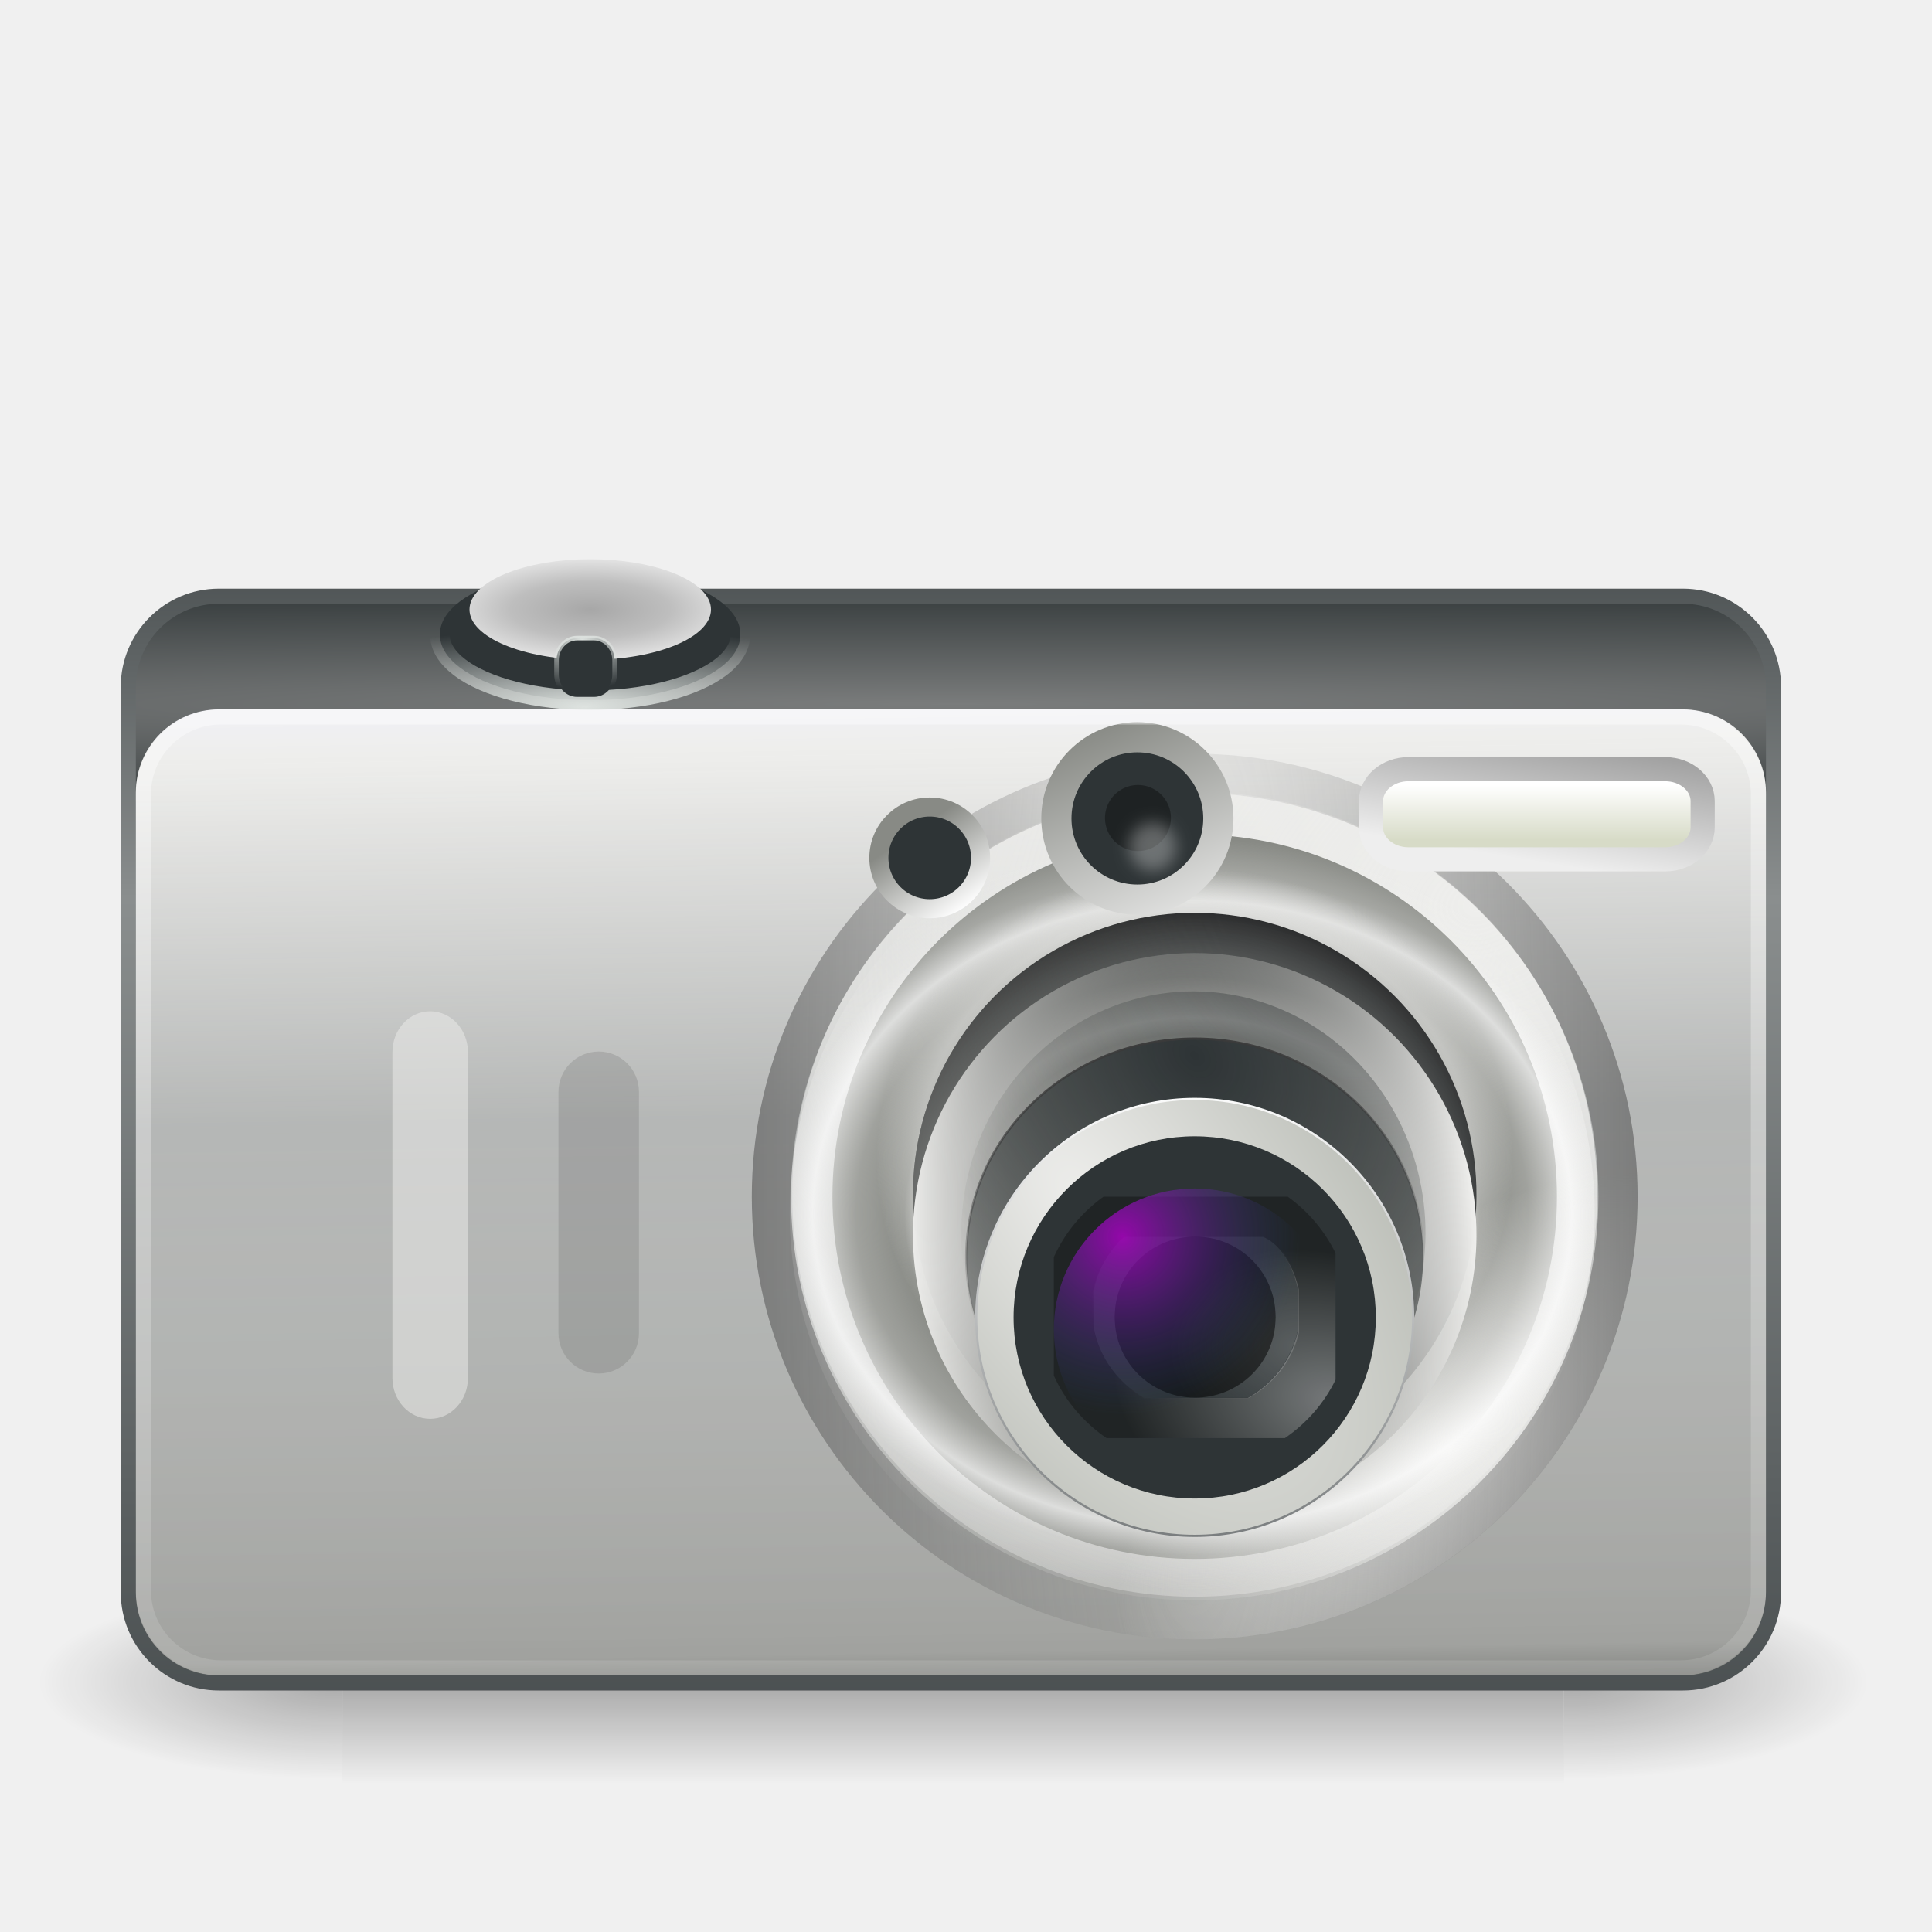
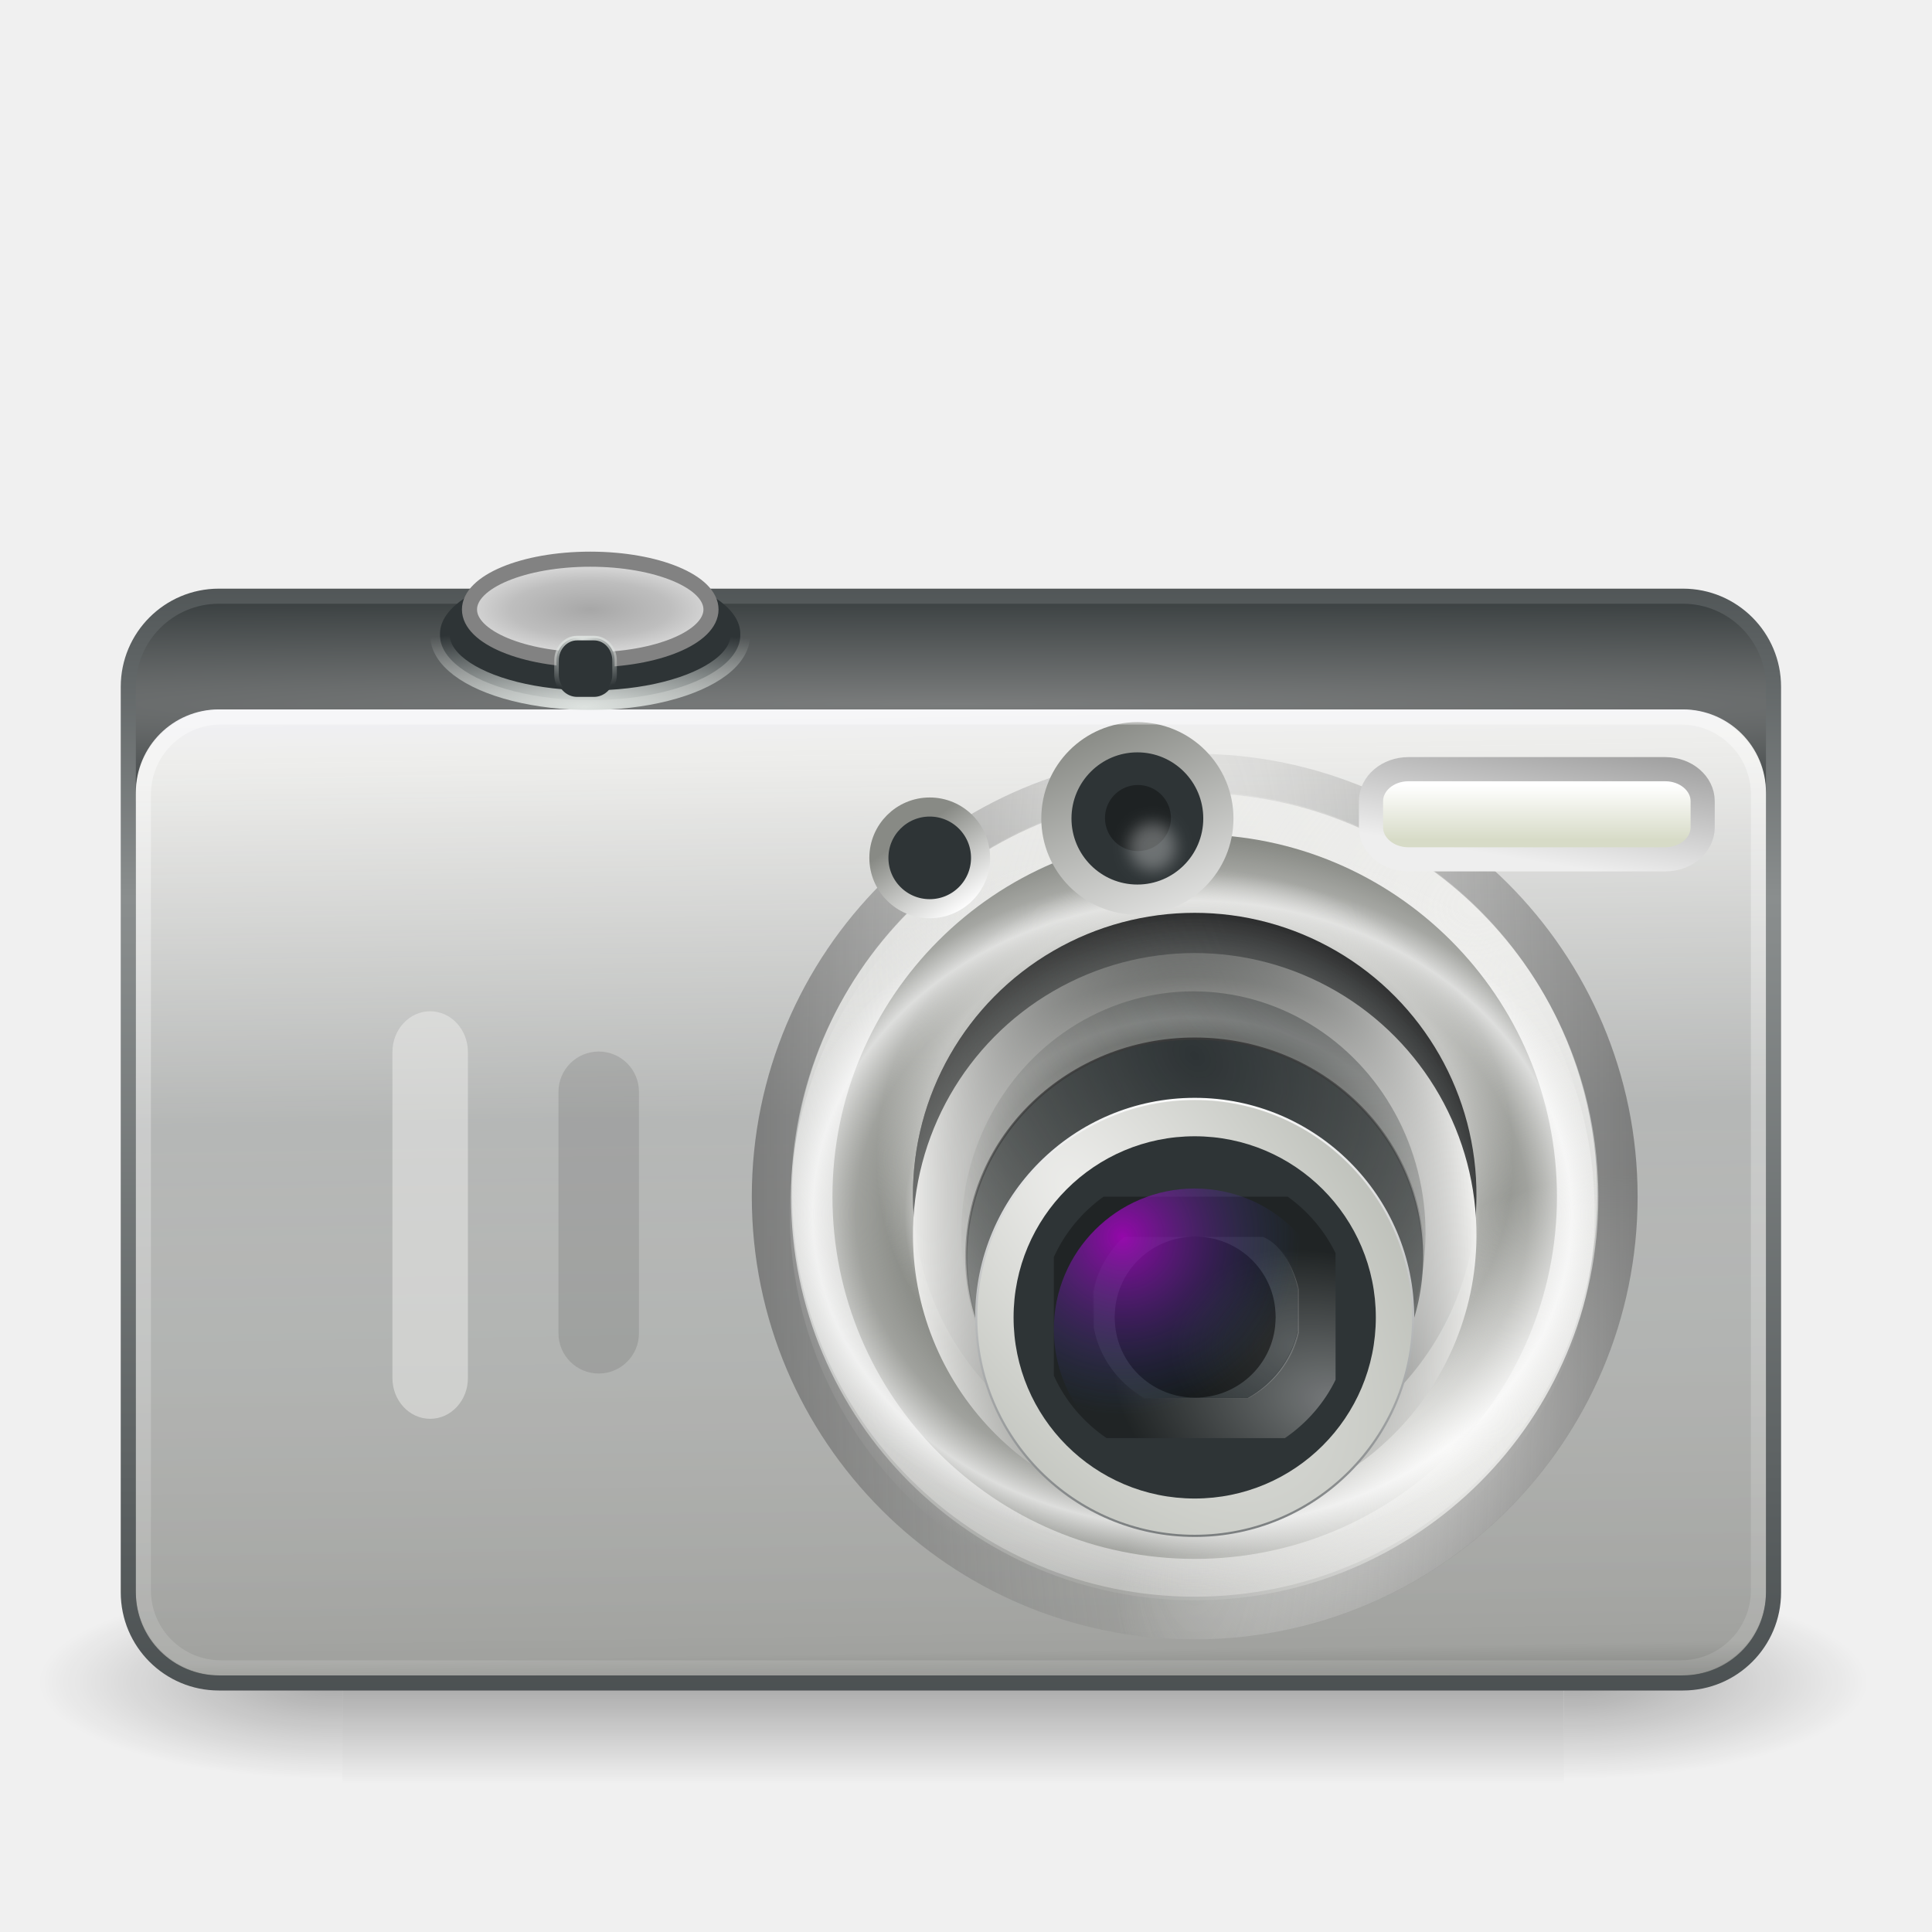
<svg xmlns="http://www.w3.org/2000/svg" xmlns:xlink="http://www.w3.org/1999/xlink" version="1.0" width="128" height="128" id="svg5954">
  <defs id="defs5956">
    <radialGradient cx="605.714" cy="486.648" r="117.143" fx="605.714" fy="486.648" id="radialGradient5928" xlink:href="#linearGradient5060" gradientUnits="userSpaceOnUse" gradientTransform="matrix(0.0628545,0,0,0.02058823,1.294955,34.45137)" />
    <linearGradient id="linearGradient5048">
      <stop id="stop5050" style="stop-color:#000000;stop-opacity:0" offset="0" />
      <stop id="stop5056" style="stop-color:#000000;stop-opacity:1" offset="0.5" />
      <stop id="stop5052" style="stop-color:#000000;stop-opacity:0" offset="1" />
    </linearGradient>
    <linearGradient x1="302.857" y1="366.648" x2="302.857" y2="609.505" id="linearGradient5931" xlink:href="#linearGradient5048" gradientUnits="userSpaceOnUse" gradientTransform="matrix(0.0628545,0,0,0.02058823,1.282585,34.45137)" />
    <linearGradient id="linearGradient5060">
      <stop id="stop5062" style="stop-color:#000000;stop-opacity:1" offset="0" />
      <stop id="stop5064" style="stop-color:#000000;stop-opacity:0" offset="1" />
    </linearGradient>
    <radialGradient cx="605.714" cy="486.648" r="117.143" fx="605.714" fy="486.648" id="radialGradient5934" xlink:href="#linearGradient5060" gradientUnits="userSpaceOnUse" gradientTransform="matrix(-0.0628545,0,0,0.02058823,46.70504,34.45137)" />
    <linearGradient id="linearGradient18344">
      <stop id="stop18346" style="stop-color:#2f3537;stop-opacity:1" offset="0" />
      <stop id="stop18354" style="stop-color:#8a8e8e;stop-opacity:1" offset="0.3" />
      <stop id="stop18348" style="stop-color:#2f3537;stop-opacity:1" offset="1" />
    </linearGradient>
    <linearGradient x1="8.562" y1="4.647" x2="8.562" y2="45.818" id="linearGradient5809" xlink:href="#linearGradient18344" gradientUnits="userSpaceOnUse" gradientTransform="matrix(2.659211,0,0,2.667695,-139.1005,14.14348)" />
    <linearGradient id="linearGradient5428">
      <stop id="stop5430" style="stop-color:#7a7c7c;stop-opacity:1" offset="0" />
      <stop id="stop5432" style="stop-color:#33393a;stop-opacity:1" offset="1" />
    </linearGradient>
    <radialGradient cx="76.166" cy="14.782" r="21" fx="76.166" fy="14.782" id="radialGradient5807" xlink:href="#linearGradient5428" gradientUnits="userSpaceOnUse" gradientTransform="matrix(11.18635,5.1697152e-8,0,0.3739975,-788.5744,41.12887)" />
    <linearGradient id="linearGradient25793">
      <stop id="stop25795" style="stop-color:#f0f0f4;stop-opacity:1" offset="0" />
      <stop id="stop25819" style="stop-color:#eeeeec;stop-opacity:1" offset="0.037" />
      <stop id="stop25817" style="stop-color:#eeeeec;stop-opacity:0.696" offset="0.393" />
      <stop id="stop25803" style="stop-color:#a1a29f;stop-opacity:1" offset="0.908" />
      <stop id="stop25799" style="stop-color:#555753;stop-opacity:1" offset="1" />
    </linearGradient>
    <linearGradient x1="697.914" y1="327.784" x2="700.414" y2="496.338" id="linearGradient5925" xlink:href="#linearGradient25793" gradientUnits="userSpaceOnUse" gradientTransform="matrix(0.4155759,0,0,0.4088043,-236.0347,-86.99928)" />
    <linearGradient id="linearGradient26816">
      <stop id="stop26818" style="stop-color:#ffffff;stop-opacity:1" offset="0" />
      <stop id="stop26820" style="stop-color:#eeeeec;stop-opacity:0" offset="1" />
    </linearGradient>
    <radialGradient cx="400.296" cy="127.655" r="2.022" fx="400.296" fy="127.655" id="radialGradient5813" xlink:href="#linearGradient26816" gradientUnits="userSpaceOnUse" gradientTransform="matrix(2.897811,8.5080945e-5,-3.8596587e-5,1.362574,-1082.096,-116.6446)" />
    <linearGradient id="linearGradient26830">
      <stop id="stop26832" style="stop-color:#ffffff;stop-opacity:1" offset="0" />
      <stop id="stop26834" style="stop-color:#ffffff;stop-opacity:0" offset="1" />
    </linearGradient>
    <radialGradient cx="399.878" cy="127.247" r="2.022" fx="399.878" fy="127.247" id="radialGradient5815" xlink:href="#linearGradient26830" gradientUnits="userSpaceOnUse" gradientTransform="matrix(2.512,-0.2483154,0.3251785,1.166959,-967.4811,9.358596)" />
    <linearGradient id="linearGradient18403">
      <stop id="stop18405" style="stop-color:#eeeeec;stop-opacity:1" offset="0" />
      <stop id="stop18407" style="stop-color:#eeeeec;stop-opacity:0" offset="1" />
    </linearGradient>
    <radialGradient cx="427.797" cy="33.605" r="74.908" fx="427.797" fy="33.605" id="radialGradient5821" xlink:href="#linearGradient18403" gradientUnits="userSpaceOnUse" gradientTransform="matrix(-1.195378,0.2726772,-0.2178875,-0.9551802,616.5838,-24.60136)" />
    <linearGradient id="linearGradient26168">
      <stop id="stop26170" style="stop-color:#eeeeec;stop-opacity:1" offset="0" />
      <stop id="stop26172" style="stop-color:#eeeeec;stop-opacity:0" offset="1" />
    </linearGradient>
    <radialGradient cx="502.531" cy="217.461" r="74.908" fx="502.531" fy="217.461" id="radialGradient5823" xlink:href="#linearGradient26168" gradientUnits="userSpaceOnUse" gradientTransform="matrix(0.2797745,-0.1942147,0.09565573,0.1520238,-65.30651,160.7248)" />
    <linearGradient id="linearGradient26128">
      <stop id="stop26130" style="stop-color:#eeeeec;stop-opacity:0.953" offset="0" />
      <stop id="stop26146" style="stop-color:#eeeeec;stop-opacity:0" offset="0.48" />
      <stop id="stop26148" style="stop-color:#eeeeec;stop-opacity:0.993" offset="0.523" />
      <stop id="stop26132" style="stop-color:#eeeeec;stop-opacity:0" offset="0.632" />
      <stop id="stop26134" style="stop-color:#eeeeec;stop-opacity:0.235" offset="0.738" />
      <stop id="stop26136" style="stop-color:#ffffff;stop-opacity:0.716" offset="0.834" />
      <stop id="stop26142" style="stop-color:#f6f6f5;stop-opacity:0.27" offset="0.905" />
      <stop id="stop26144" style="stop-color:#f2f2f0;stop-opacity:0.277" offset="0.905" />
      <stop id="stop26138" style="stop-color:#eeeeec;stop-opacity:0" offset="1" />
    </linearGradient>
    <radialGradient cx="459.453" cy="170.414" r="74.908" fx="459.453" fy="170.414" id="radialGradient5825" xlink:href="#linearGradient26128" gradientUnits="userSpaceOnUse" gradientTransform="matrix(0.4025071,-6.2011662e-8,3.4701033e-8,0.3324955,-105.9472,23.78544)" />
    <linearGradient id="linearGradient26021">
      <stop id="stop26023" style="stop-color:#eeeeec;stop-opacity:0" offset="0" />
      <stop id="stop26029" style="stop-color:#eeeeec;stop-opacity:0.498" offset="0.867" />
      <stop id="stop26025" style="stop-color:#eeeeec;stop-opacity:0" offset="1" />
    </linearGradient>
    <radialGradient cx="449.882" cy="165.516" r="74.908" fx="449.882" fy="165.516" id="radialGradient5827" xlink:href="#linearGradient26021" gradientUnits="userSpaceOnUse" gradientTransform="matrix(0,-0.2573418,0.2816145,0,32.54079,192.5806)" />
    <linearGradient id="linearGradient26120">
      <stop id="stop26122" style="stop-color:#2e3436;stop-opacity:0" offset="0" />
      <stop id="stop26124" style="stop-color:#2e3436;stop-opacity:0" offset="0.473" />
      <stop id="stop26126" style="stop-color:#0f1112;stop-opacity:1" offset="1" />
    </linearGradient>
    <radialGradient cx="529.399" cy="95.382" r="74.908" fx="529.399" fy="95.382" id="radialGradient5829" xlink:href="#linearGradient26120" gradientUnits="userSpaceOnUse" gradientTransform="matrix(0,0.2676576,-0.2692243,0,104.8314,-61.05861)" />
    <linearGradient x1="469.359" y1="126.835" x2="280.018" y2="225.83" id="linearGradient5831" xlink:href="#linearGradient26075" gradientUnits="userSpaceOnUse" gradientTransform="matrix(0.2491954,0,0,0.3476747,-34.77863,19.43182)" />
    <linearGradient id="linearGradient26075">
      <stop id="stop26077" style="stop-color:#555753;stop-opacity:0" offset="0" />
      <stop id="stop26079" style="stop-color:#eeeeec;stop-opacity:1" offset="1" />
    </linearGradient>
    <radialGradient cx="344.261" cy="218.661" r="74.908" fx="344.261" fy="218.661" id="radialGradient5833" xlink:href="#linearGradient26075" gradientUnits="userSpaceOnUse" gradientTransform="matrix(-0.03659656,-0.6599198,0.2497119,-0.01479939,37.1489,315.0032)" />
    <radialGradient cx="469.912" cy="131.835" r="74.908" fx="469.912" fy="131.835" id="radialGradient5835" xlink:href="#linearGradient8660" gradientUnits="userSpaceOnUse" gradientTransform="matrix(-0.3746881,-0.3665662,0.3281598,-0.3478006,221.5985,277.8777)" />
    <linearGradient id="linearGradient8690">
      <stop id="stop8692" style="stop-color:#3a3a3a;stop-opacity:1" offset="0" />
      <stop id="stop8694" style="stop-color:#3a3a3a;stop-opacity:0" offset="1" />
    </linearGradient>
    <radialGradient cx="441.357" cy="130.89" r="75.756" fx="441.357" fy="130.89" id="radialGradient5839" xlink:href="#linearGradient8690" gradientUnits="userSpaceOnUse" gradientTransform="matrix(-0.03431109,-0.2372054,0.7778089,-0.1184993,-7.511913,188.8141)" />
    <linearGradient id="linearGradient8660">
      <stop id="stop8662" style="stop-color:#2e3436;stop-opacity:1" offset="0" />
      <stop id="stop8664" style="stop-color:#555753;stop-opacity:0" offset="1" />
    </linearGradient>
    <radialGradient cx="434.125" cy="98.975" r="74.908" fx="434.125" fy="98.975" id="radialGradient5837" xlink:href="#linearGradient8660" gradientUnits="userSpaceOnUse" gradientTransform="matrix(-0.4005938,0.4111208,-0.5298779,-0.543804,305.5048,-54.717)" />
    <linearGradient id="linearGradient26091">
      <stop id="stop26093" style="stop-color:#2e3436;stop-opacity:1" offset="0" />
      <stop id="stop26095" style="stop-color:#ffffff;stop-opacity:1" offset="1" />
    </linearGradient>
    <linearGradient x1="457.196" y1="289.778" x2="457.196" y2="114.228" id="linearGradient5904" xlink:href="#linearGradient26091" gradientUnits="userSpaceOnUse" gradientTransform="matrix(0.1932228,0,0,0.2695824,-9.1882,40.87466)" />
    <linearGradient id="linearGradient26099">
      <stop id="stop26101" style="stop-color:#eeeeec;stop-opacity:1" offset="0" />
      <stop id="stop26103" style="stop-color:#babdb6;stop-opacity:1" offset="1" />
    </linearGradient>
    <radialGradient cx="439.049" cy="111.3" r="75.752" fx="439.049" fy="111.3" id="radialGradient5902" xlink:href="#linearGradient26099" gradientUnits="userSpaceOnUse" gradientTransform="matrix(0.1894253,-0.1512069,0.3079765,0.4096707,-45.03379,101.0564)" />
    <linearGradient x1="236.75" y1="171.62" x2="222.732" y2="179.039" id="linearGradient5898" xlink:href="#linearGradient9688" gradientUnits="userSpaceOnUse" gradientTransform="matrix(0.370204,0,0,0.35646,-10.15051,23.96048)" />
    <linearGradient id="linearGradient9785">
      <stop id="stop9787" style="stop-color:#eeeeec;stop-opacity:1" offset="0" />
      <stop id="stop9789" style="stop-color:#090908;stop-opacity:0.966" offset="1" />
    </linearGradient>
    <radialGradient cx="251.69" cy="171.789" r="21.531" fx="251.69" fy="171.789" id="radialGradient5895" xlink:href="#linearGradient9785" gradientUnits="userSpaceOnUse" gradientTransform="matrix(0.1083817,-0.4383533,0.6734259,0.170563,-54.48032,173.9533)" />
    <linearGradient id="linearGradient9688">
      <stop id="stop9690" style="stop-color:#eeeeec;stop-opacity:1" offset="0" />
      <stop id="stop9692" style="stop-color:#ffffff;stop-opacity:0" offset="1" />
    </linearGradient>
    <radialGradient cx="258.76" cy="183.644" r="18.578" fx="258.76" fy="183.644" id="radialGradient5891" xlink:href="#linearGradient9688" gradientUnits="userSpaceOnUse" gradientTransform="matrix(0.4631837,-0.00626019,0.00475867,0.3522075,-34.74971,26.13735)" />
    <linearGradient id="linearGradient26371">
      <stop id="stop26373" style="stop-color:#777777;stop-opacity:0" offset="0" />
      <stop id="stop26375" style="stop-color:#2b2b2b;stop-opacity:1" offset="1" />
    </linearGradient>
    <radialGradient cx="442.295" cy="62.526" r="77.923" fx="442.295" fy="62.526" id="radialGradient5851" xlink:href="#linearGradient26371" gradientUnits="userSpaceOnUse" gradientTransform="matrix(-3.471175e-5,-3.705509,0.689657,0,36.04612,1718.207)" />
    <linearGradient x1="21.568" y1="21.016" x2="24.082" y2="26.868" id="linearGradient5853" xlink:href="#linearGradient5895" gradientUnits="userSpaceOnUse" gradientTransform="matrix(2.861789,0,0,2.868657,10.42702,-11.93438)" />
    <filter x="-0.341" y="-0.341" width="1.682" height="1.682" id="filter9094" style="color-interpolation-filters:sRGB">
      <feGaussianBlur stdDeviation="0.286" id="feGaussianBlur9096" />
    </filter>
    <linearGradient id="linearGradient5895">
      <stop id="stop5897" style="stop-color:#888a85;stop-opacity:1" offset="0" />
      <stop id="stop5899" style="stop-color:#ffffff;stop-opacity:1" offset="1" />
    </linearGradient>
    <linearGradient x1="22.062" y1="22.125" x2="24" y2="24.938" id="linearGradient5855" xlink:href="#linearGradient5895" gradientUnits="userSpaceOnUse" gradientTransform="matrix(1.796491,0,0,1.796491,20.83895,15.40459)" />
    <linearGradient id="linearGradient2230">
      <stop id="stop2232" style="stop-color:#eeeeee;stop-opacity:1" offset="0" />
      <stop id="stop2234" style="stop-color:#a2a2a2;stop-opacity:1" offset="1" />
    </linearGradient>
    <linearGradient x1="5.335" y1="29.18" x2="8.56" y2="22.713" id="linearGradient5882" xlink:href="#linearGradient2230" gradientUnits="userSpaceOnUse" gradientTransform="matrix(3.10571,0,0,1.007772,77.23698,26.38207)" />
    <linearGradient id="linearGradient3301">
      <stop id="stop3303" style="stop-color:#ffffff;stop-opacity:1" offset="0" />
      <stop id="stop3305" style="stop-color:#d7dbc7;stop-opacity:1" offset="1" />
    </linearGradient>
    <linearGradient x1="6.56" y1="28.781" x2="6.56" y2="30.191" id="linearGradient5880" xlink:href="#linearGradient3301" gradientUnits="userSpaceOnUse" gradientTransform="matrix(3.481107,0,0,2.583562,76.90745,-22.3485)" />
    <radialGradient cx="9.119" cy="20.823" r="3.177" fx="9.119" fy="20.823" id="radialGradient5861" xlink:href="#linearGradient17963" gradientUnits="userSpaceOnUse" gradientTransform="matrix(0,-1.613644,7.344273,0,-114.2294,61.54076)" />
    <linearGradient id="linearGradient17941">
      <stop id="stop17943" style="stop-color:#e9e9e9;stop-opacity:1" offset="0" />
      <stop id="stop17945" style="stop-color:#a7a7a7;stop-opacity:1" offset="0" />
      <stop id="stop17947" style="stop-color:#bebebe;stop-opacity:1" offset="0.529" />
      <stop id="stop17949" style="stop-color:#e7e7e7;stop-opacity:1" offset="1" />
    </linearGradient>
    <radialGradient cx="9.237" cy="17.109" r="2.961" fx="9.237" fy="17.109" id="radialGradient5863" xlink:href="#linearGradient17941" gradientUnits="userSpaceOnUse" gradientTransform="matrix(3.380066,-1.2457701e-6,5.0398582e-7,1.187553,7.885098,20.06355)" />
    <linearGradient id="linearGradient17963">
      <stop id="stop17965" style="stop-color:#dee3e0;stop-opacity:1" offset="0" />
      <stop id="stop17967" style="stop-color:#dee3e0;stop-opacity:0" offset="1" />
    </linearGradient>
    <radialGradient cx="14.739" cy="12.007" r="0.547" fx="14.739" fy="12.007" id="radialGradient5874" xlink:href="#linearGradient17963" gradientUnits="userSpaceOnUse" gradientTransform="matrix(-9.0601457e-6,-6.013836,9.021816,-1.4405304e-5,-69.74851,131.0394)" />
    <linearGradient id="linearGradient5404">
      <stop id="stop5406" style="stop-color:#ffffff;stop-opacity:1" offset="0" />
      <stop id="stop5408" style="stop-color:#ffffff;stop-opacity:0" offset="1" />
    </linearGradient>
    <linearGradient x1="10.666" y1="20.521" x2="11.692" y2="53.914" id="linearGradient5870" xlink:href="#linearGradient5404" gradientUnits="userSpaceOnUse" gradientTransform="matrix(2.675,0,0,2.625,-1.199998,-4.999986)" />
    <linearGradient id="linearGradient10695">
      <stop id="stop10697" style="stop-color:#b100cb;stop-opacity:1" offset="0" />
      <stop id="stop10699" style="stop-color:#204a87;stop-opacity:0" offset="1" />
    </linearGradient>
    <radialGradient cx="171.25" cy="188.5" r="19" fx="171.25" fy="188.5" id="radialGradient5947" xlink:href="#linearGradient10695" gradientUnits="userSpaceOnUse" gradientTransform="matrix(0.6206333,0,0,0.6206333,-31.92052,-35.0546)" />
  </defs>
  <g style="opacity:0.3" id="g5936" transform="matrix(2.666667,0,0,2.666667,-0.8476667,-7.152334)">
    <path style="fill:url(#radialGradient5934);fill-opacity:1;fill-rule:nonzero;stroke:none;stroke-width:1;marker:none;visibility:visible;display:inline;overflow:visible" id="path5387" d="m 8.825,42 c 0,0 0,5 0,5 C 5.588,47.009 1,45.88 1,44.5 c 0,-1.38 3.612,-2.5 7.825,-2.5 l 0,0 z" />
    <rect style="fill:url(#linearGradient5931);fill-opacity:1;fill-rule:nonzero;stroke:none;stroke-width:1;marker:none;visibility:visible;display:inline;overflow:visible" id="rect5373" y="42" x="8.825" height="5" width="30.35" />
    <path style="fill:url(#radialGradient5928);fill-opacity:1;fill-rule:nonzero;stroke:none;stroke-width:1;marker:none;visibility:visible;display:inline;overflow:visible" id="path5375" d="m 39.175,42 c 0,0 0,5 0,5 3.237,0.009 7.825,-1.12 7.825,-2.5 0,-1.38 -3.612,-2.5 -7.825,-2.5 l 0,0 z" />
  </g>
  <rect style="fill:url(#radialGradient5807);fill-opacity:1;fill-rule:nonzero;stroke:url(#linearGradient5809);stroke-width:1;stroke-linecap:round;stroke-linejoin:round;stroke-miterlimit:4;stroke-opacity:1;stroke-dasharray:none" id="rect5438" y="39.5" x="8.5" ry="6.002" rx="6" height="72" width="109" />
  <rect style="fill:url(#linearGradient5925);fill-opacity:1;fill-rule:nonzero;stroke:none" id="rect5445" y="47" x="9" ry="5.5" rx="5.5" height="64" width="108" />
  <path style="opacity:0.272;fill:url(#radialGradient5813);fill-opacity:1;fill-rule:nonzero;stroke:none" id="path5451" d="m 85.125,53.467 a 7.244,7.033 0 0 1 -14.488,0 7.244,7.033 0 1 1 14.488,0 z" />
  <path style="fill:url(#radialGradient5815);fill-opacity:1;fill-rule:nonzero;stroke:none" id="path5453" d="m 85.092,56.873 a 7.211,4.825 0 1 1 -14.422,0 7.211,4.825 0 1 1 14.422,0 z" />
  <path style="fill:url(#radialGradient5821);fill-opacity:1;fill-rule:nonzero;stroke:none" id="path5463" d="m 105.819,79.281 a 26.667,26.667 0 0 1 -53.333,0 26.667,26.667 0 1 1 53.333,0 z" />
  <path style="fill:#888a85;fill-opacity:1;fill-rule:nonzero;stroke:none" id="path5465" d="m 103.152,79.281 a 24,24 0 0 1 -48,0 24,24 0 1 1 48,0 z" />
  <path style="fill:url(#radialGradient5823);fill-opacity:1;fill-rule:nonzero;stroke:none" id="path5467" d="m 108.486,79.281 a 29.333,29.333 0 0 1 -58.667,0 29.333,29.333 0 1 1 58.667,0 z" />
  <path style="fill:url(#radialGradient5825);fill-opacity:1;fill-rule:nonzero;stroke:none" id="path5469" d="m 105.652,80.447 a 26.667,26.667 0 0 1 -53.333,0 26.667,26.667 0 1 1 53.333,0 z" />
  <path style="fill:url(#radialGradient5827);fill-opacity:1;fill-rule:nonzero;stroke:none" id="path5471" d="m 100.67,78.381 a 21.518,20.85 0 0 1 -43.035,0 21.518,20.85 0 1 1 43.035,0 z" />
  <path style="opacity:0.851;fill:url(#radialGradient5829);fill-opacity:1;fill-rule:nonzero;stroke:none" id="path5473" d="m 97.819,79.281 a 18.667,18.667 0 0 1 -37.333,0 18.667,18.667 0 1 1 37.333,0 z" />
  <path style="fill:url(#linearGradient5831);fill-opacity:1;fill-rule:nonzero;stroke:none" id="path5475" d="m 97.819,79.281 a 18.667,18.667 0 0 1 -37.333,0 18.667,18.667 0 1 1 37.333,0 z" />
  <path style="fill:url(#radialGradient5833);fill-opacity:1;fill-rule:nonzero;stroke:none" id="path5477" d="m 97.819,81.947 a 18.667,18.667 0 0 1 -37.333,0 18.667,18.667 0 1 1 37.333,0 z" />
  <path style="opacity:0.54;fill:url(#radialGradient5835);fill-opacity:1;fill-rule:nonzero;stroke:none" id="path5479" d="m 94.443,81.808 a 15.377,16 0 0 1 -30.753,0 15.377,16 0 1 1 30.753,0 z" />
  <path style="fill:url(#radialGradient5837);fill-opacity:1;fill-rule:nonzero;stroke:url(#radialGradient5839);stroke-width:0.148;stroke-linecap:round;stroke-linejoin:round;stroke-miterlimit:4;stroke-opacity:1;stroke-dasharray:none" id="path5481" d="m 94.288,83.281 a 15.135,14.469 0 0 1 -30.271,0 15.135,14.469 0 1 1 30.271,0 z" />
  <path style="fill:url(#radialGradient5902);fill-opacity:1;fill-rule:nonzero;stroke:url(#linearGradient5904);stroke-width:0.145;stroke-linecap:round;stroke-linejoin:round;stroke-miterlimit:4;stroke-opacity:1" id="path5483" d="m 93.626,87.281 c 0,7.99 -6.484,14.474 -14.474,14.474 -7.99,0 -14.474,-6.484 -14.474,-14.474 0,-7.99 6.484,-14.474 14.474,-14.474 7.99,0 14.474,6.484 14.474,14.474 z" />
  <path style="fill:#2e3436;fill-opacity:1;fill-rule:nonzero;stroke:none" id="path5485" d="m 91.152,87.281 a 12,12 0 0 1 -24,0 12,12 0 1 1 24,0 z" />
  <path style="opacity:0.233;fill:url(#linearGradient5898);fill-opacity:1;fill-rule:nonzero;stroke:none" id="path5487" d="m 77.084,80.523 c -0.227,0.071 -0.444,0.153 -0.659,0.245 0.215,-0.092 0.433,-0.174 0.659,-0.245 z m 4.72,0.134 c 0.093,0.035 0.186,0.073 0.278,0.111 -0.092,-0.039 -0.184,-0.076 -0.278,-0.111 z m -6.155,0.501 c -0.151,0.087 -0.296,0.181 -0.44,0.278 0.142,-0.098 0.29,-0.191 0.44,-0.278 z m -0.44,0.278 c -0.172,0.117 -0.337,0.236 -0.497,0.368 0.158,-0.13 0.328,-0.251 0.497,-0.368 z m 8.734,0.501 c 0.099,0.086 0.196,0.176 0.289,0.267 -0.094,-0.091 -0.19,-0.181 -0.289,-0.267 z m -9.405,0.021 c -0.127,0.111 -0.252,0.225 -0.37,0.345 0.118,-0.12 0.243,-0.233 0.37,-0.345 z m -0.37,0.345 c -0.9,0.915 -1.537,2.067 -1.782,3.353 -6.83e-4,0.003 6.85e-4,0.008 0,0.011 l 0,2.373 c 0.371,1.967 1.647,3.629 3.401,4.589 l 6.93,0 c 1.681,-0.921 2.916,-2.485 3.343,-4.344 l 0,-0.021 0,-2.818 c -0.19,-0.841 -0.541,-1.627 -1.03,-2.317 -0.38,-0.489 -0.819,-0.844 -1.296,-1.036 l -9.301,0 c -0.094,0.07 -0.18,0.14 -0.266,0.212 z m -1.782,5.737 c -0.036,-0.191 -0.062,-0.382 -0.081,-0.579 0.019,0.197 0.045,0.388 0.081,0.579 z m 0,-2.373 c -0.036,0.192 -0.062,0.382 -0.081,0.579 0.019,-0.195 0.045,-0.388 0.081,-0.579 z M 84.546,82.516 c 0.068,0.075 0.132,0.156 0.197,0.234 -0.065,-0.079 -0.128,-0.158 -0.197,-0.234 z m -7.543,10.638 c 0.141,0.046 0.283,0.085 0.428,0.122 -0.145,-0.038 -0.287,-0.077 -0.428,-0.122 z m 4.5,0 c -0.142,0.046 -0.282,0.085 -0.428,0.122 0.145,-0.037 0.287,-0.077 0.428,-0.122 z" />
  <path style="opacity:0.376;fill:url(#radialGradient5895);fill-opacity:1;fill-rule:nonzero;stroke:none" id="path5489" d="m 73.111,79.281 c -1.428,1.026 -2.574,2.409 -3.292,4.003 l 0,7.856 c 0.752,1.67 1.971,3.101 3.495,4.141 l 11.812,0 c 1.438,-0.983 2.602,-2.314 3.359,-3.866 l 0,-8.391 c -0.724,-1.484 -1.819,-2.774 -3.17,-3.743 l -12.205,0 z" />
  <path style="fill:#2e3436;fill-opacity:1;fill-rule:nonzero;stroke:none" id="path5491" d="m 77.109,80.356 c -0.224,0.072 -0.438,0.155 -0.651,0.248 0.213,-0.094 0.428,-0.176 0.651,-0.248 z m 4.663,0.135 c 0.092,0.036 0.184,0.073 0.274,0.113 -0.091,-0.039 -0.182,-0.077 -0.274,-0.113 z m -6.08,0.508 c -0.149,0.088 -0.293,0.183 -0.434,0.282 0.14,-0.099 0.286,-0.194 0.434,-0.282 z m -0.434,0.282 c -0.17,0.119 -0.333,0.239 -0.491,0.372 0.156,-0.132 0.324,-0.254 0.491,-0.372 z m 8.629,0.508 c 0.098,0.087 0.193,0.178 0.286,0.271 -0.092,-0.093 -0.188,-0.184 -0.286,-0.271 z m -9.292,0.021 c -0.125,0.113 -0.249,0.228 -0.366,0.35 0.117,-0.122 0.24,-0.237 0.366,-0.35 z m -0.366,0.35 c -0.889,0.927 -1.518,2.094 -1.76,3.397 -6.75e-4,0.003 6.77e-4,0.008 0,0.011 l 0,2.404 c 0.367,1.992 1.627,3.676 3.36,4.649 l 6.846,0 c 1.661,-0.933 2.881,-2.517 3.303,-4.401 l 0,-0.021 0,-2.855 c -0.188,-0.852 -0.535,-1.648 -1.017,-2.347 -0.375,-0.496 -0.81,-0.855 -1.28,-1.049 l -9.189,0 c -0.093,0.071 -0.178,0.142 -0.263,0.214 z m -1.76,5.812 c -0.036,-0.193 -0.061,-0.387 -0.08,-0.587 0.018,0.199 0.044,0.393 0.08,0.587 z m 0,-2.404 c -0.036,0.194 -0.062,0.387 -0.08,0.587 0.019,-0.197 0.044,-0.394 0.08,-0.587 z M 84.481,82.375 c 0.067,0.077 0.131,0.158 0.194,0.237 -0.064,-0.08 -0.126,-0.159 -0.194,-0.237 z m -7.452,10.777 c 0.139,0.046 0.28,0.086 0.423,0.124 -0.143,-0.038 -0.284,-0.077 -0.423,-0.124 z m 4.446,0 c -0.14,0.047 -0.279,0.086 -0.423,0.124 0.143,-0.038 0.284,-0.078 0.423,-0.124 z" />
  <path style="opacity:0.233;fill:url(#radialGradient5891);fill-opacity:1;fill-rule:nonzero;stroke:none" id="path5493" d="m 77.109,80.189 c -0.224,0.073 -0.438,0.157 -0.651,0.251 0.213,-0.095 0.428,-0.178 0.651,-0.251 z m 4.663,0.137 c 0.092,0.036 0.184,0.074 0.274,0.114 -0.091,-0.04 -0.182,-0.078 -0.274,-0.114 z m -6.08,0.514 c -0.149,0.089 -0.293,0.186 -0.434,0.286 0.14,-0.1 0.286,-0.196 0.434,-0.286 z m -0.434,0.286 c -0.17,0.12 -0.333,0.242 -0.491,0.377 0.156,-0.134 0.324,-0.258 0.491,-0.377 z m 8.629,0.514 c 0.098,0.089 0.193,0.18 0.286,0.274 -0.092,-0.094 -0.188,-0.186 -0.286,-0.274 z m -9.292,0.024 c -0.125,0.114 -0.249,0.231 -0.366,0.354 0.117,-0.123 0.24,-0.239 0.366,-0.354 z m -0.366,0.354 c -0.889,0.939 -1.518,2.121 -1.76,3.441 -6.75e-4,0.003 6.77e-4,0.008 0,0.011 l 0,2.435 c 0.367,2.018 1.627,3.723 3.36,4.709 l 6.846,0 c 1.661,-0.945 2.881,-2.55 3.303,-4.458 l 0,-0.024 0,-2.892 c -0.188,-0.863 -0.535,-1.67 -1.017,-2.378 -0.375,-0.502 -0.81,-0.866 -1.28,-1.063 l -9.189,0 c -0.093,0.071 -0.178,0.143 -0.263,0.217 z M 72.469,87.906 c -0.036,-0.196 -0.061,-0.392 -0.08,-0.594 0.018,0.202 0.044,0.398 0.08,0.594 z m 0,-2.435 c -0.036,0.197 -0.062,0.392 -0.08,0.594 0.019,-0.2 0.044,-0.399 0.08,-0.594 z M 84.481,82.236 c 0.067,0.077 0.131,0.16 0.194,0.24 -0.064,-0.081 -0.126,-0.162 -0.194,-0.24 z m -7.452,10.916 c 0.139,0.047 0.28,0.087 0.423,0.126 -0.143,-0.038 -0.284,-0.078 -0.423,-0.126 z m 4.446,0 c -0.14,0.047 -0.279,0.087 -0.423,0.126 0.143,-0.038 0.284,-0.079 0.423,-0.126 z" />
  <path style="fill:#000000;fill-opacity:0.505;fill-rule:nonzero;stroke:none" id="path5495" d="m 79.183,81.93 c -2.746,-2.6e-5 -5.001,2.061 -5.294,4.702 -0.012,0.111 -0.021,0.223 -0.026,0.336 -0.004,0.081 -0.013,0.16 -0.013,0.242 0,0.019 -1.79e-4,0.036 0,0.054 -1.79e-4,0.019 0,0.036 0,0.054 0.002,0.08 0.008,0.163 0.013,0.242 0.005,0.113 0.014,0.225 0.026,0.336 0.293,2.641 2.547,4.702 5.294,4.702 2.746,0 5.001,-2.061 5.294,-4.702 0.012,-0.111 0.021,-0.223 0.026,-0.336 0.006,-0.097 0.012,-0.198 0.013,-0.296 -9.87e-4,-0.098 -0.007,-0.199 -0.013,-0.296 -0.005,-0.113 -0.014,-0.225 -0.026,-0.336 -0.293,-2.641 -2.547,-4.702 -5.294,-4.702 z" />
  <path style="fill:none;stroke:url(#radialGradient5851);stroke-width:2.6;stroke-linecap:round;stroke-linejoin:round;stroke-miterlimit:4;stroke-opacity:1;stroke-dasharray:none" id="path5497" d="m 107.196,79.281 a 28.043,28.043 0 0 1 -56.087,0 28.043,28.043 0 1 1 56.087,0 z" />
-   <path style="fill:#2e3436;fill-opacity:1;fill-rule:evenodd;stroke:url(#linearGradient5853);stroke-width:2;stroke-linecap:butt;stroke-linejoin:miter;stroke-miterlimit:10;stroke-opacity:1;stroke-dasharray:none;stroke-dashoffset:0;marker:none;visibility:visible;display:inline;overflow:visible;enable-background:accumulate" id="path5499" d="m 80.72,54.224 a 5.366,5.379 0 0 1 -10.732,0 5.366,5.379 0 1 1 10.732,0 z" />
-   <path style="opacity:0.347;fill:#000000;fill-opacity:1;fill-rule:evenodd;stroke:none;stroke-width:0.1;marker:none;visibility:visible;display:inline;overflow:visible;enable-background:accumulate" id="path5501" d="m 77.577,54.245 a 2.185,2.19 0 0 1 -4.369,0 2.185,2.19 0 1 1 4.369,0 z" />
-   <path style="opacity:0.306;fill:#ffffff;fill-opacity:1;fill-rule:evenodd;stroke:none;stroke-width:0.1;marker:none;visibility:visible;display:inline;overflow:visible;filter:url(#filter9094);enable-background:accumulate" id="path5503" transform="matrix(1.848524,0,0,1.85296,25.39226,25.63404)" d="m 28.417,16.445 a 0.84,0.84 0 1 1 -1.679,0 0.84,0.84 0 1 1 1.679,0 z" />
+   <g id="g4228">
+     <path d="m 80.72,54.224 a 5.366,5.379 0 0 1 -10.732,0 5.366,5.379 0 1 1 10.732,0 z" id="path5499" style="fill:#2e3436;fill-opacity:1;fill-rule:evenodd;stroke:url(#linearGradient5853);stroke-width:2;stroke-linecap:butt;stroke-linejoin:miter;stroke-miterlimit:10;stroke-opacity:1;stroke-dasharray:none;stroke-dashoffset:0;marker:none;visibility:visible;display:inline;overflow:visible;enable-background:accumulate" />
+     <path d="m 77.577,54.245 a 2.185,2.19 0 0 1 -4.369,0 2.185,2.19 0 1 1 4.369,0 z" id="path5501" style="opacity:0.347;fill:#000000;fill-opacity:1;fill-rule:evenodd;stroke:none;stroke-width:0.1;marker:none;visibility:visible;display:inline;overflow:visible;enable-background:accumulate" />
+     <path d="m 28.417,16.445 a 0.84,0.84 0 1 1 -1.679,0 0.84,0.84 0 1 1 1.679,0 z" transform="matrix(1.848524,0,0,1.85296,25.39226,25.63404)" id="path5503" style="opacity:0.306;fill:#ffffff;fill-opacity:1;fill-rule:evenodd;stroke:none;stroke-width:0.1;marker:none;visibility:visible;display:inline;overflow:visible;filter:url(#filter9094);enable-background:accumulate" />
+   </g>
  <path style="fill:#2e3436;fill-opacity:1;fill-rule:evenodd;stroke:url(#linearGradient5855);stroke-width:1.264;stroke-linecap:butt;stroke-linejoin:miter;stroke-miterlimit:10;stroke-opacity:1;stroke-dasharray:none;stroke-dashoffset:0;marker:none;visibility:visible;display:inline;overflow:visible;enable-background:accumulate" id="path5505" d="m 64.965,56.836 a 3.368,3.368 0 0 1 -6.737,0 3.368,3.368 0 1 1 6.737,0 z" />
  <rect style="fill:url(#linearGradient5880);fill-opacity:1;fill-rule:nonzero;stroke:url(#linearGradient5882);stroke-width:1.6;stroke-linecap:butt;stroke-linejoin:miter;stroke-miterlimit:4;stroke-opacity:1;stroke-dasharray:none;stroke-dashoffset:0;marker:none;visibility:visible;display:inline;overflow:visible;font-family:Bitstream Vera Sans" id="rect5507" y="50.96" x="90.832" ry="2.121" rx="2.481" height="5.974" width="21.974" />
-   <path style="fill:#2e3436;fill-opacity:1;fill-rule:evenodd;stroke:url(#radialGradient5861);stroke-width:1.3;stroke-linecap:butt;stroke-linejoin:miter;stroke-miterlimit:10;stroke-opacity:0.996;stroke-dasharray:none;stroke-dashoffset:0;marker:none;visibility:visible;display:inline;overflow:visible;enable-background:accumulate" id="path5511" d="m 49.047,42.037 a 9.949,4.311 0 1 1 -19.897,0 9.949,4.311 0 1 1 19.897,0 z" />
-   <path style="fill:url(#radialGradient5863);fill-opacity:1;fill-rule:evenodd;stroke:none;stroke-width:0.377;marker:none;visibility:visible;display:inline;overflow:visible;enable-background:accumulate" id="path5513" d="m 47.105,40.381 a 8,3.333 0 0 1 -16,0 8,3.333 0 1 1 16,0 z" />
  <rect style="opacity:0.4;fill:none;stroke:url(#linearGradient5870);stroke-width:1;stroke-linecap:round;stroke-linejoin:round;stroke-miterlimit:4;stroke-opacity:1;stroke-dasharray:none" id="rect5519" y="47.5" x="9.5" ry="5.136" rx="5.144" height="63" width="107" />
-   <rect style="fill:#2e3436;fill-opacity:1;fill-rule:nonzero;stroke:url(#radialGradient5874);stroke-width:0.302;stroke-linecap:butt;stroke-linejoin:round;stroke-miterlimit:0;stroke-opacity:1;stroke-dasharray:none" id="rect5515" y="42.275" x="36.87" ry="1.484" rx="1.365" height="3.895" width="3.848" />
+   <g id="g4233">
+     <path d="m 49.047,42.037 a 9.949,4.311 0 1 1 -19.897,0 9.949,4.311 0 1 1 19.897,0 z" id="path5511" style="fill:#2e3436;fill-opacity:1;fill-rule:evenodd;stroke:url(#radialGradient5861);stroke-width:1.3;stroke-linecap:butt;stroke-linejoin:miter;stroke-miterlimit:10;stroke-opacity:0.996;stroke-dasharray:none;stroke-dashoffset:0;marker:none;visibility:visible;display:inline;overflow:visible;enable-background:accumulate" />
+     <path d="m 47.105,40.381 a 8,3.333 0 0 1 -16,0 8,3.333 0 1 1 16,0 z" id="path5513" style="fill:url(#radialGradient5863);fill-opacity:1;fill-rule:evenodd;stroke:#828282;stroke-width:1;marker:none;visibility:visible;display:inline;overflow:visible;enable-background:accumulate;stroke-miterlimit:0;stroke-dasharray:none;stroke-opacity:1" />
+     <rect width="3.848" height="3.895" rx="1.365" ry="1.484" x="36.87" y="42.275" id="rect5515" style="fill:#2e3436;fill-opacity:1;fill-rule:nonzero;stroke:url(#radialGradient5874);stroke-width:0.302;stroke-linecap:butt;stroke-linejoin:round;stroke-miterlimit:0;stroke-opacity:1;stroke-dasharray:none" />
+   </g>
  <path style="opacity:0.8;fill:url(#radialGradient5947);fill-opacity:1;fill-rule:evenodd;stroke:none;stroke-width:0.945;marker:none;visibility:visible;display:inline;overflow:visible;enable-background:accumulate" id="path10013" d="m 88.486,88.075 c 0,5.155 -4.179,9.333 -9.333,9.333 -5.155,0 -9.333,-4.179 -9.333,-9.333 0,-5.155 4.179,-9.333 9.333,-9.333 5.155,0 9.333,4.179 9.333,9.333 z" />
  <rect style="opacity:0.5;fill:#eeeeec;fill-opacity:1;fill-rule:nonzero;stroke:none;stroke-width:1;marker:none;visibility:visible;display:inline;overflow:visible;enable-background:accumulate" id="rect5950" y="67" x="26" ry="2.7" rx="2.5" height="27" width="5" />
  <rect style="opacity:0.2;fill:#555753;fill-opacity:1;fill-rule:nonzero;stroke:none;stroke-width:1;marker:none;visibility:visible;display:inline;overflow:visible;enable-background:accumulate" id="rect5952" y="69.667" x="37" ry="2.667" rx="2.667" height="21.333" width="5.333" />
</svg>
